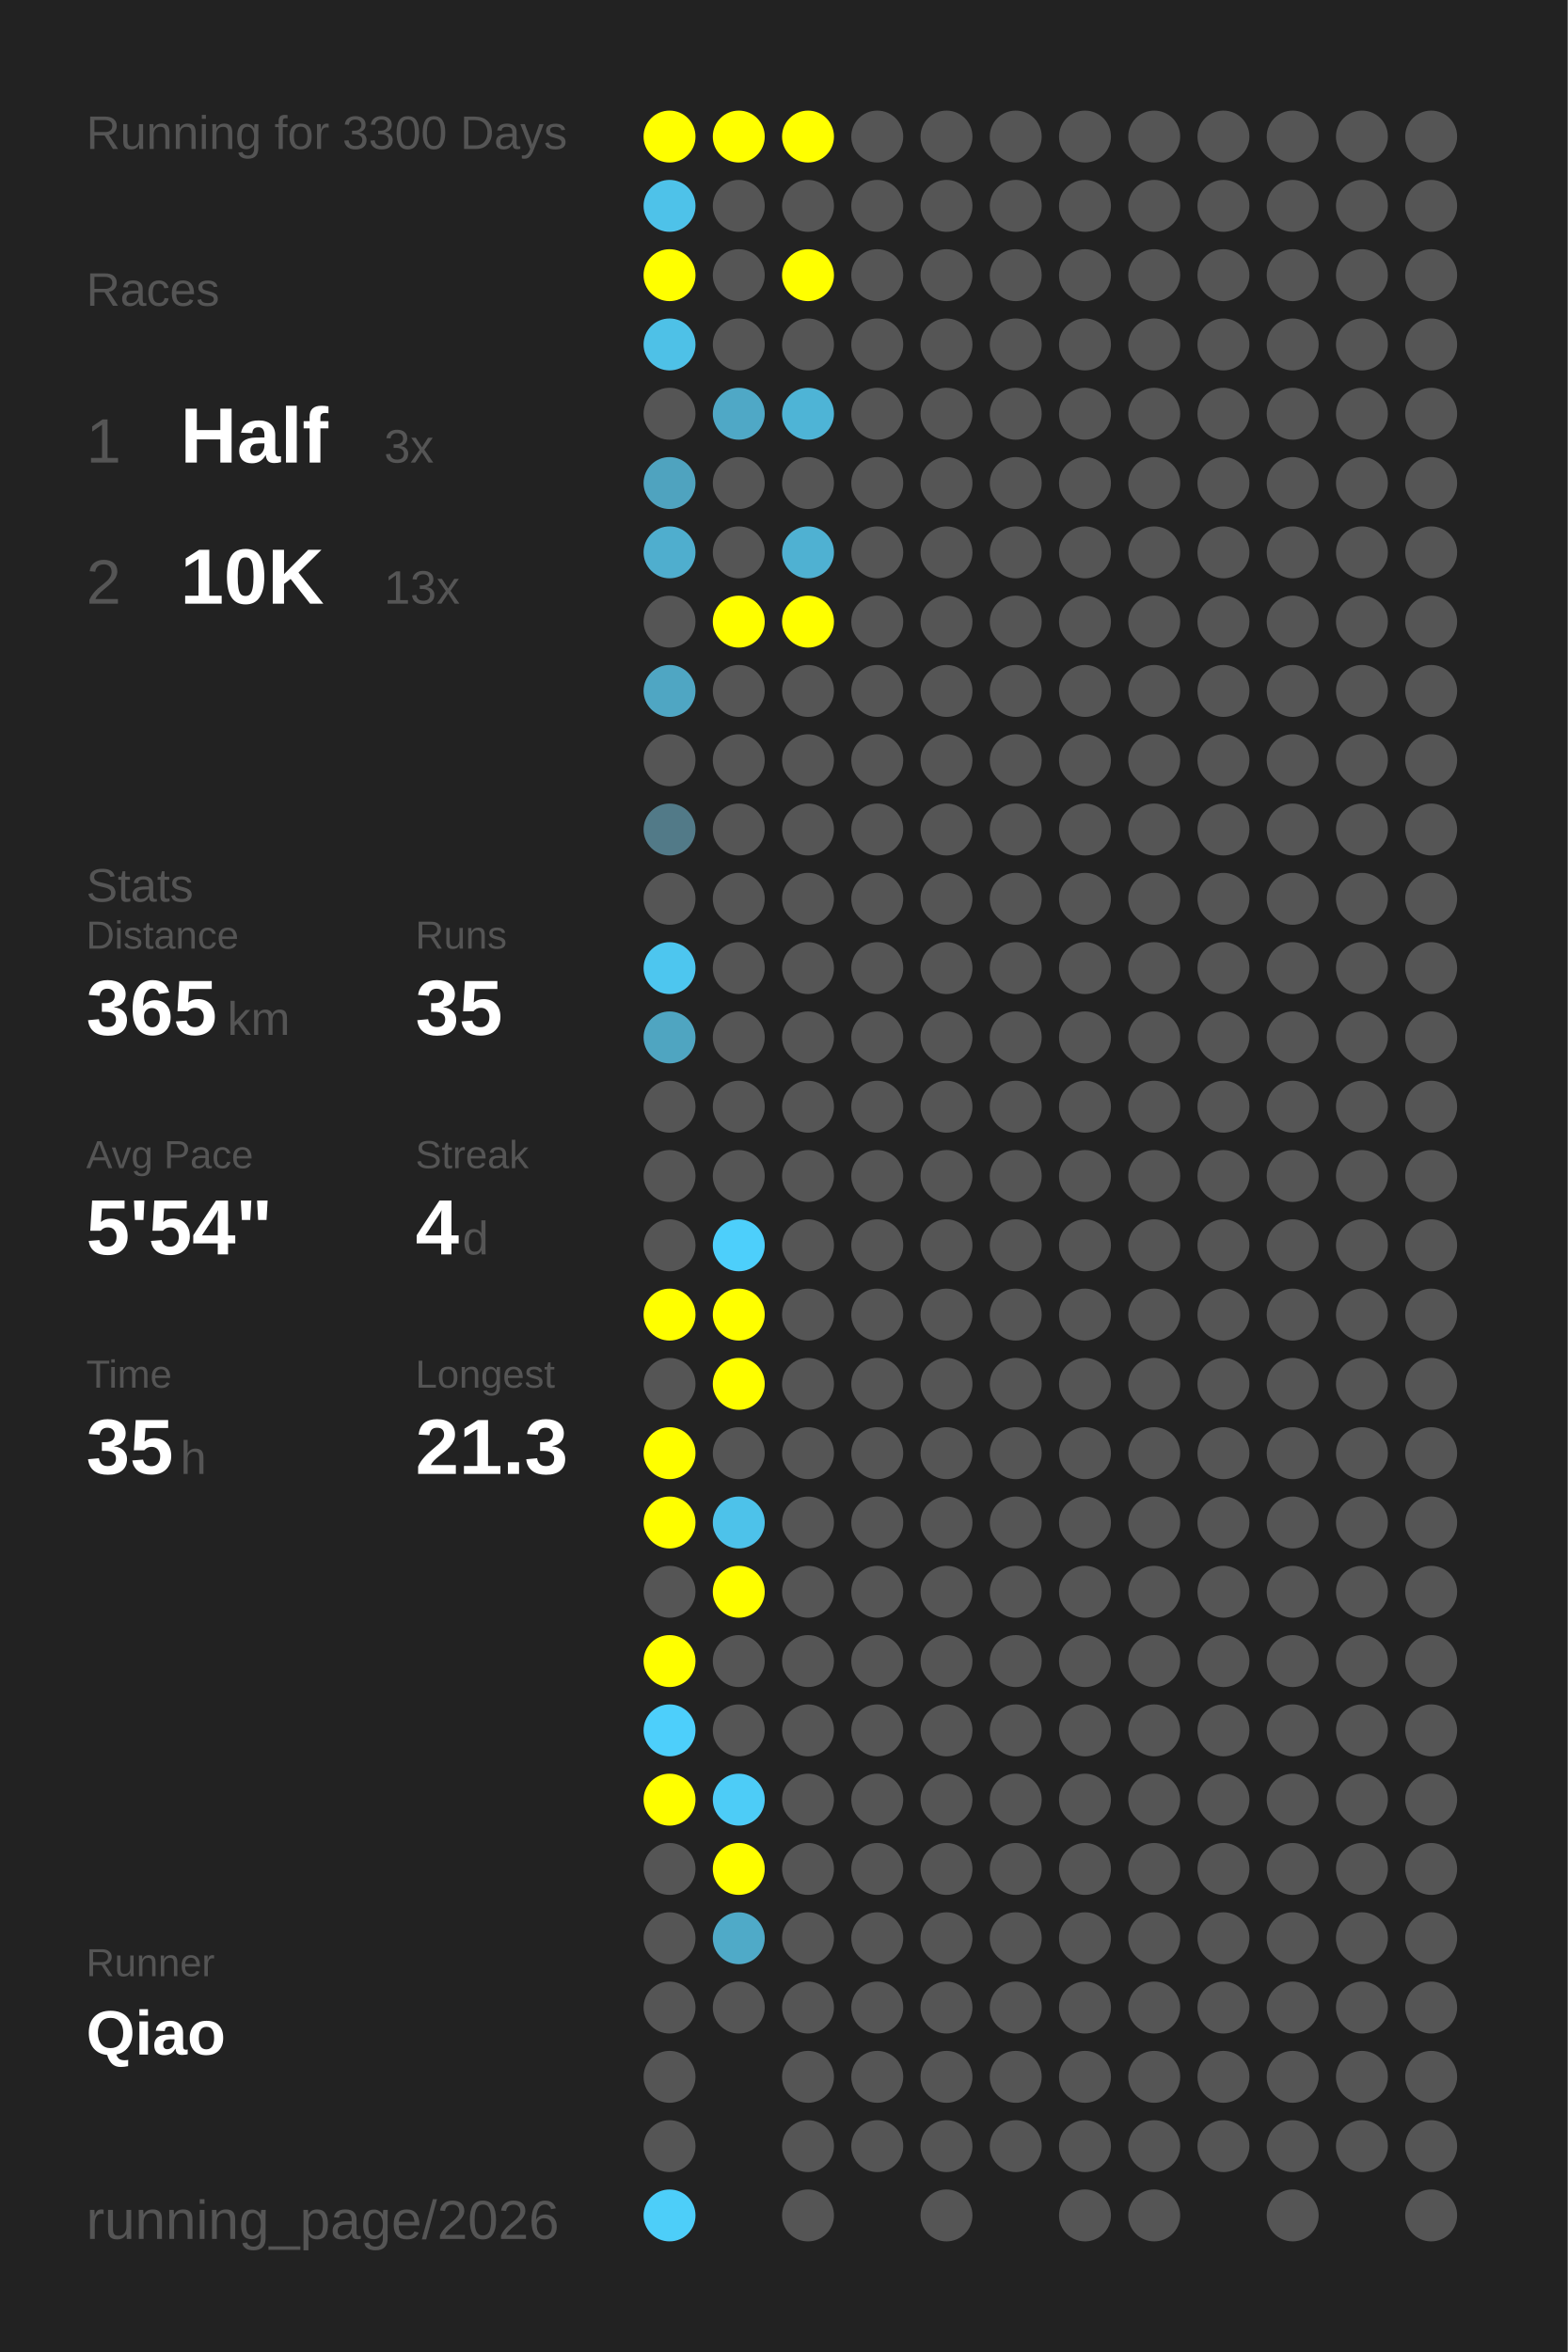
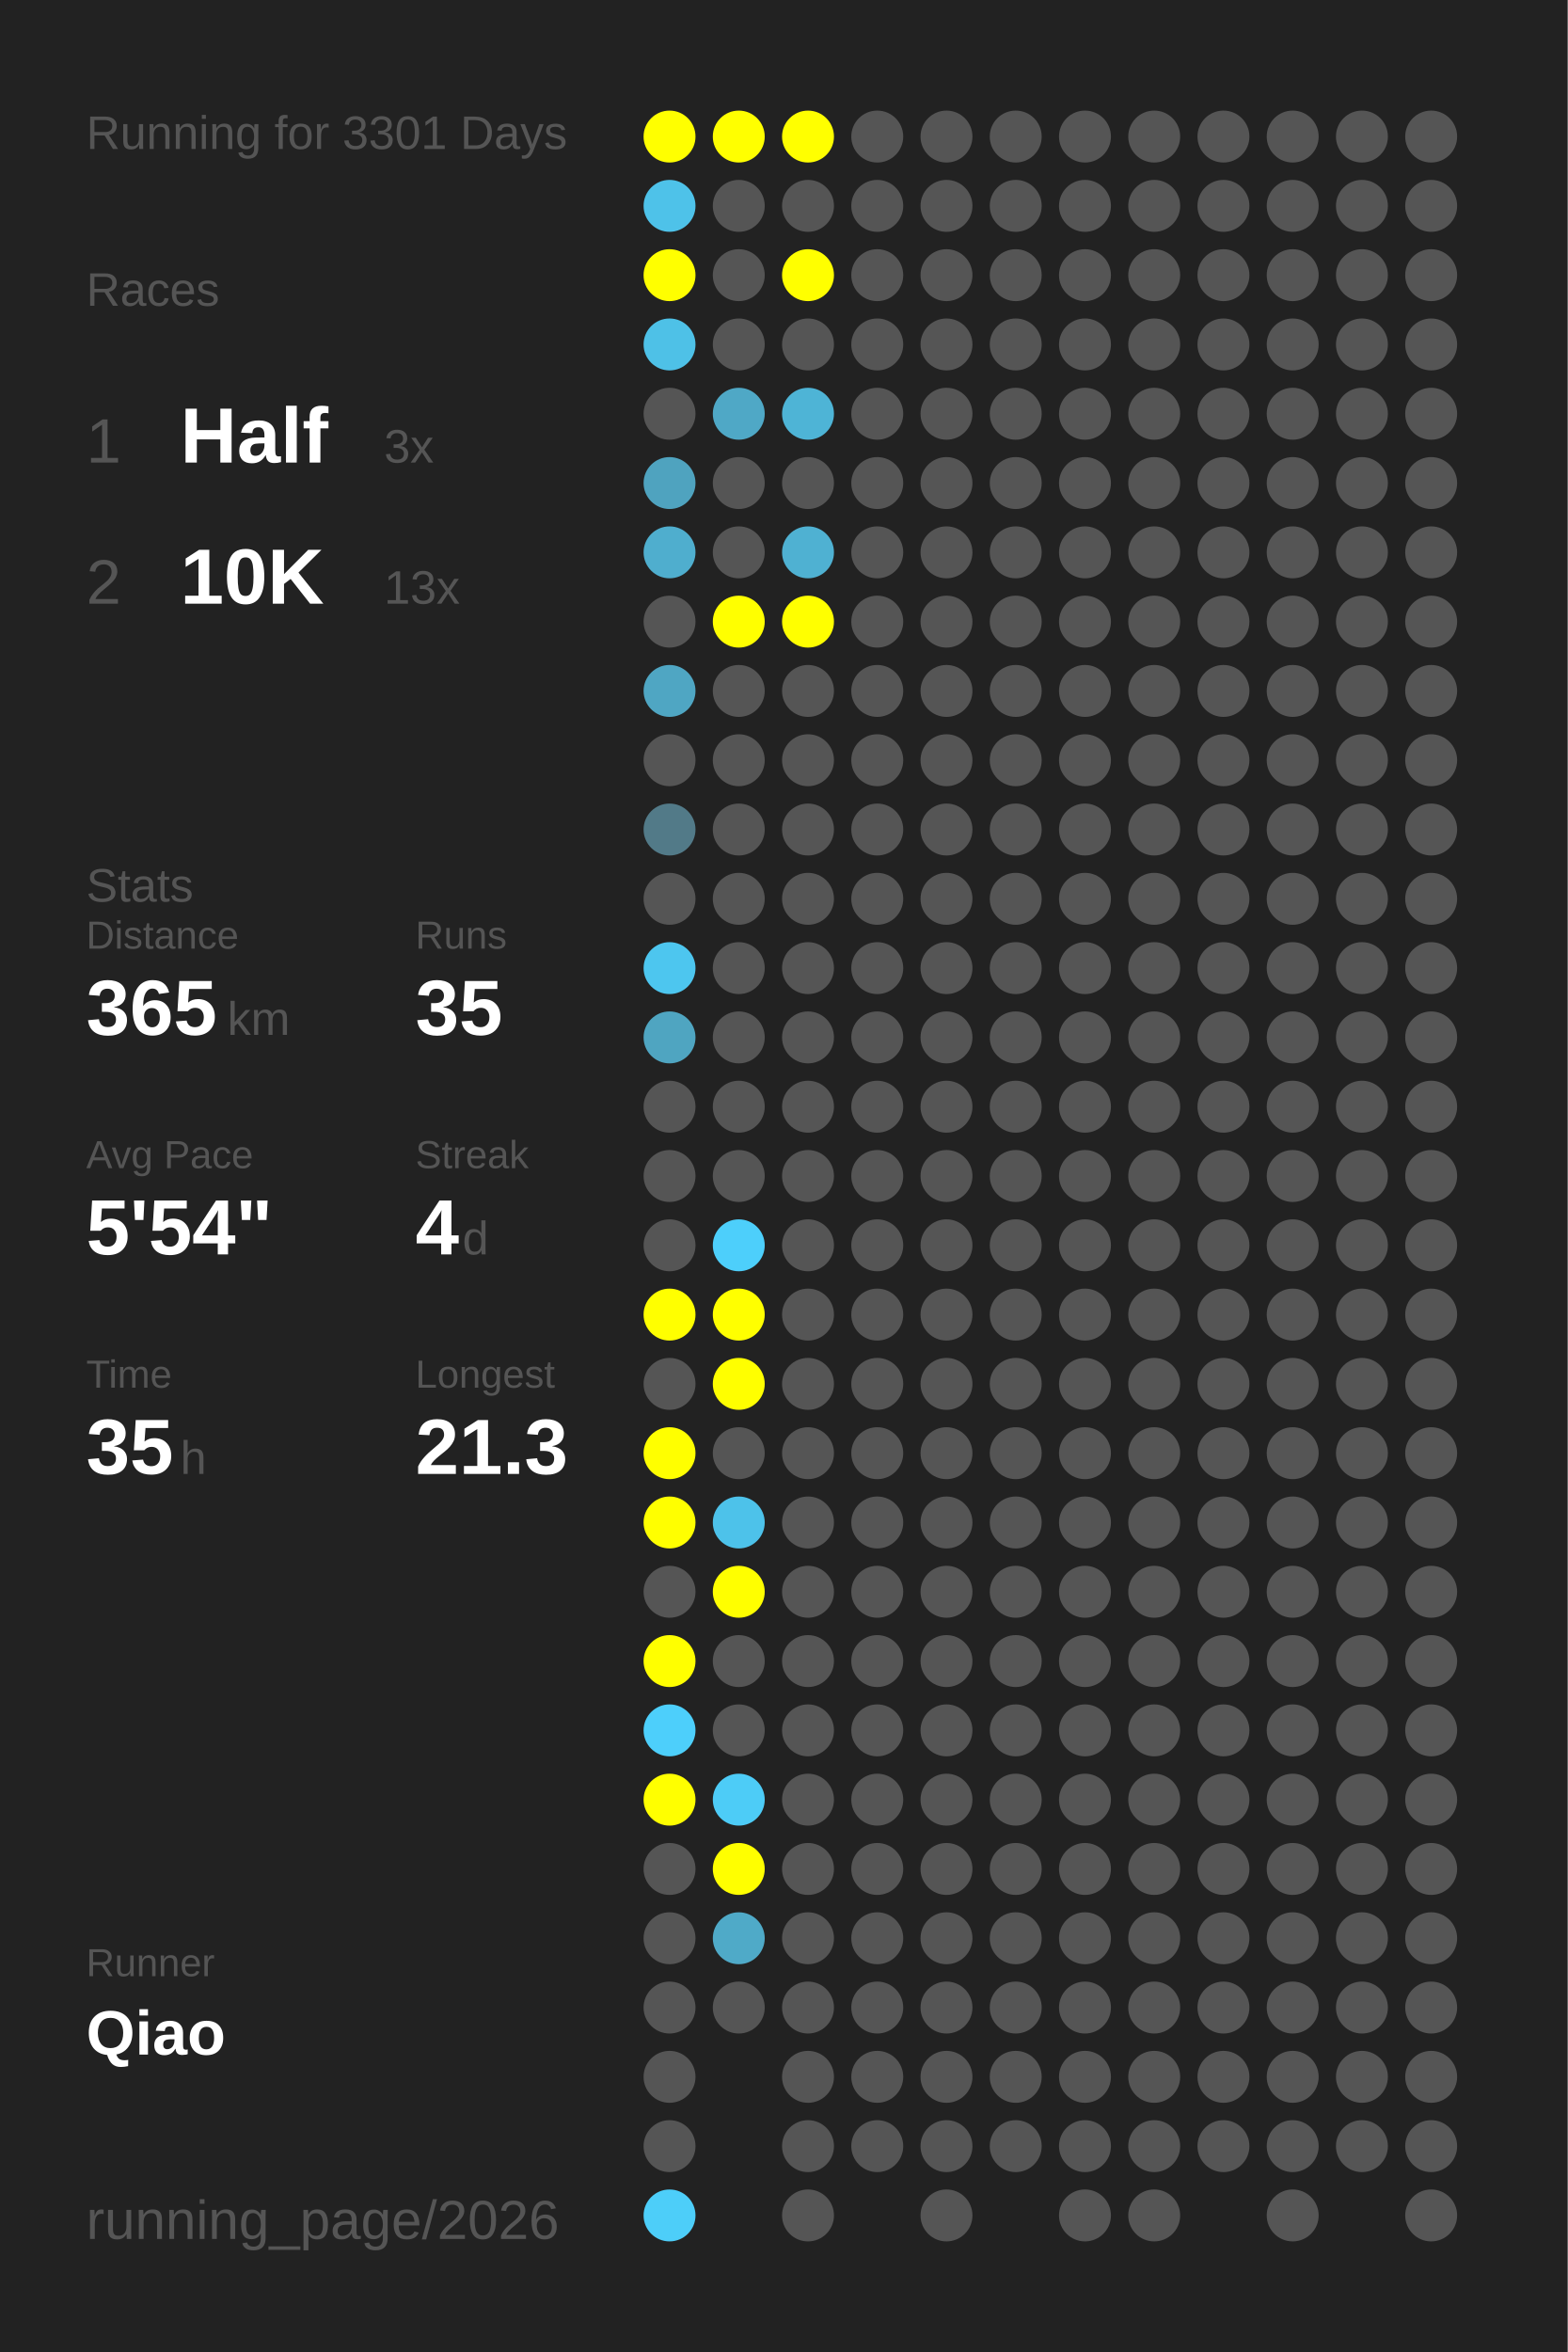
<svg xmlns="http://www.w3.org/2000/svg" baseProfile="full" height="300mm" version="1.1" viewBox="0,0,200,300" width="200mm">
  <defs />
  <rect fill="#222222" height="300" width="200" x="0" y="0" />
-   <text fill="#555555" style="font-size:6px; font-family:Arial;" x="11" y="19">Running for 3300 Days</text>
+   <text fill="#555555" style="font-size:6px; font-family:Arial;" x="11" y="19">Running for 3301 Days</text>
  <text fill="#555555" style="font-size:6px; font-family:Arial;" x="11" y="39">Races</text>
  <text fill="#555555" style="font-size:8px; font-family:Arial;" x="11" y="59">1</text>
  <text fill="#FFFFFF" style="font-size:10px; font-family:Arial; font-weight:bold;" x="23" y="59">Half</text>
  <text fill="#555555" style="font-size:6px; font-family:Arial;" x="49" y="59">3x</text>
  <text fill="#555555" style="font-size:8px; font-family:Arial;" x="11" y="77">2</text>
  <text fill="#FFFFFF" style="font-size:10px; font-family:Arial; font-weight:bold;" x="23" y="77">10K</text>
  <text fill="#555555" style="font-size:6px; font-family:Arial;" x="49" y="77">13x</text>
  <text fill="#555555" style="font-size:6px; font-family:Arial;" x="11" y="115">Stats</text>
  <text fill="#555555" style="font-size:5px; font-family:Arial;" x="11" y="121">Distance</text>
  <text fill="#FFFFFF" style="font-size:10px; font-family:Arial; font-weight:bold;" x="11" y="132">365</text>
  <text fill="#555555" style="font-size:6px; font-family:Arial;" x="29" y="132">km</text>
  <text fill="#555555" style="font-size:5px; font-family:Arial;" x="53" y="121">Runs</text>
  <text fill="#FFFFFF" style="font-size:10px; font-family:Arial; font-weight:bold;" x="53" y="132">35</text>
  <text fill="#555555" style="font-size:5px; font-family:Arial;" x="11" y="149">Avg Pace</text>
  <text fill="#FFFFFF" style="font-size:10px; font-family:Arial; font-weight:bold;" x="11" y="160">5'54"</text>
  <text fill="#555555" style="font-size:5px; font-family:Arial;" x="53" y="149">Streak</text>
  <text fill="#FFFFFF" style="font-size:10px; font-family:Arial; font-weight:bold;" x="53" y="160">4</text>
  <text fill="#555555" style="font-size:6px; font-family:Arial;" x="59" y="160">d</text>
  <text fill="#555555" style="font-size:5px; font-family:Arial;" x="11" y="177">Time</text>
  <text fill="#FFFFFF" style="font-size:10px; font-family:Arial; font-weight:bold;" x="11" y="188">35</text>
  <text fill="#555555" style="font-size:6px; font-family:Arial;" x="23" y="188">h</text>
  <text fill="#555555" style="font-size:5px; font-family:Arial;" x="53" y="177">Longest</text>
  <text fill="#FFFFFF" style="font-size:10px; font-family:Arial; font-weight:bold;" x="53" y="188">21.3</text>
  <text fill="#555555" style="font-size:5px; font-family:Arial;" x="11" y="252.065">Runner</text>
  <text fill="#FFFFFF" style="font-size:8px; font-family:Arial; font-weight:bold;" x="11" y="262.065">Qiao</text>
  <text fill="#555555" style="font-size:7px; font-family:Arial;" x="11" y="285.581">running_page/2026</text>
  <circle cx="85.417" cy="17.419" fill="#FFFF00" r="3.312" />
  <circle cx="85.417" cy="26.258" fill="#4ec2e9" r="3.312" />
  <circle cx="85.417" cy="35.097" fill="#FFFF00" r="3.312" />
  <circle cx="85.417" cy="43.935" fill="#4ec1e7" r="3.312" />
  <circle cx="85.417" cy="52.774" fill="#555555" r="3.312" />
  <circle cx="85.417" cy="61.613" fill="#4fa3bf" r="3.312" />
  <circle cx="85.417" cy="70.452" fill="#4faece" r="3.312" />
  <circle cx="85.417" cy="79.29" fill="#555555" r="3.312" />
  <circle cx="85.417" cy="88.129" fill="#4fa6c3" r="3.312" />
  <circle cx="85.417" cy="96.968" fill="#555555" r="3.312" />
  <circle cx="85.417" cy="105.806" fill="#527a88" r="3.312" />
  <circle cx="85.417" cy="114.645" fill="#555555" r="3.312" />
  <circle cx="85.417" cy="123.484" fill="#4dc6ef" r="3.312" />
  <circle cx="85.417" cy="132.323" fill="#4fa5c1" r="3.312" />
  <circle cx="85.417" cy="141.161" fill="#555555" r="3.312" />
  <circle cx="85.417" cy="150" fill="#555555" r="3.312" />
  <circle cx="85.417" cy="158.839" fill="#555555" r="3.312" />
  <circle cx="85.417" cy="167.677" fill="#FFFF00" r="3.312" />
  <circle cx="85.417" cy="176.516" fill="#555555" r="3.312" />
  <circle cx="85.417" cy="185.355" fill="#FFFF00" r="3.312" />
  <circle cx="85.417" cy="194.194" fill="#FFFF00" r="3.312" />
  <circle cx="85.417" cy="203.032" fill="#555555" r="3.312" />
  <circle cx="85.417" cy="211.871" fill="#FFFF00" r="3.312" />
  <circle cx="85.417" cy="220.71" fill="#4dcffb" r="3.312" />
  <circle cx="85.417" cy="229.548" fill="#FFFF00" r="3.312" />
  <circle cx="85.417" cy="238.387" fill="#555555" r="3.312" />
  <circle cx="85.417" cy="247.226" fill="#555555" r="3.312" />
  <circle cx="85.417" cy="256.065" fill="#555555" r="3.312" />
  <circle cx="85.417" cy="264.903" fill="#555555" r="3.312" />
  <circle cx="85.417" cy="273.742" fill="#555555" r="3.312" />
  <circle cx="85.417" cy="282.581" fill="#4dcef9" r="3.312" />
  <circle cx="94.25" cy="17.419" fill="#FFFF00" r="3.312" />
  <circle cx="94.25" cy="26.258" fill="#555555" r="3.312" />
  <circle cx="94.25" cy="35.097" fill="#555555" r="3.312" />
  <circle cx="94.25" cy="43.935" fill="#555555" r="3.312" />
  <circle cx="94.25" cy="52.774" fill="#4fa8c6" r="3.312" />
  <circle cx="94.25" cy="61.613" fill="#555555" r="3.312" />
  <circle cx="94.25" cy="70.452" fill="#555555" r="3.312" />
  <circle cx="94.25" cy="79.29" fill="#FFFF00" r="3.312" />
  <circle cx="94.25" cy="88.129" fill="#555555" r="3.312" />
  <circle cx="94.25" cy="96.968" fill="#555555" r="3.312" />
  <circle cx="94.25" cy="105.806" fill="#555555" r="3.312" />
  <circle cx="94.25" cy="114.645" fill="#555555" r="3.312" />
  <circle cx="94.25" cy="123.484" fill="#555555" r="3.312" />
  <circle cx="94.25" cy="132.323" fill="#555555" r="3.312" />
  <circle cx="94.25" cy="141.161" fill="#555555" r="3.312" />
  <circle cx="94.25" cy="150" fill="#555555" r="3.312" />
  <circle cx="94.25" cy="158.839" fill="#4dcffb" r="3.312" />
  <circle cx="94.25" cy="167.677" fill="#FFFF00" r="3.312" />
  <circle cx="94.25" cy="176.516" fill="#FFFF00" r="3.312" />
  <circle cx="94.25" cy="185.355" fill="#555555" r="3.312" />
  <circle cx="94.25" cy="194.194" fill="#4dc2ea" r="3.312" />
  <circle cx="94.25" cy="203.032" fill="#FFFF00" r="3.312" />
  <circle cx="94.25" cy="211.871" fill="#555555" r="3.312" />
  <circle cx="94.25" cy="220.71" fill="#555555" r="3.312" />
  <circle cx="94.25" cy="229.548" fill="#4dccf7" r="3.312" />
  <circle cx="94.25" cy="238.387" fill="#FFFF00" r="3.312" />
  <circle cx="94.25" cy="247.226" fill="#4faac8" r="3.312" />
  <circle cx="94.25" cy="256.065" fill="#555555" r="3.312" />
  <circle cx="103.083" cy="17.419" fill="#FFFF00" r="3.312" />
  <circle cx="103.083" cy="26.258" fill="#555555" r="3.312" />
  <circle cx="103.083" cy="35.097" fill="#FFFF00" r="3.312" />
  <circle cx="103.083" cy="43.935" fill="#555555" r="3.312" />
  <circle cx="103.083" cy="52.774" fill="#4eb4d6" r="3.312" />
  <circle cx="103.083" cy="61.613" fill="#555555" r="3.312" />
  <circle cx="103.083" cy="70.452" fill="#4fb1d2" r="3.312" />
  <circle cx="103.083" cy="79.29" fill="#FFFF00" r="3.312" />
  <circle cx="103.083" cy="88.129" fill="#555555" r="3.312" />
  <circle cx="103.083" cy="96.968" fill="#555555" r="3.312" />
  <circle cx="103.083" cy="105.806" fill="#555555" r="3.312" />
  <circle cx="103.083" cy="114.645" fill="#555555" r="3.312" />
  <circle cx="103.083" cy="123.484" fill="#555555" r="3.312" />
  <circle cx="103.083" cy="132.323" fill="#555555" r="3.312" />
  <circle cx="103.083" cy="141.161" fill="#555555" r="3.312" />
  <circle cx="103.083" cy="150" fill="#555555" r="3.312" />
  <circle cx="103.083" cy="158.839" fill="#555555" r="3.312" />
  <circle cx="103.083" cy="167.677" fill="#555555" r="3.312" />
  <circle cx="103.083" cy="176.516" fill="#555555" r="3.312" />
  <circle cx="103.083" cy="185.355" fill="#555555" r="3.312" />
  <circle cx="103.083" cy="194.194" fill="#555555" r="3.312" />
  <circle cx="103.083" cy="203.032" fill="#555555" r="3.312" />
  <circle cx="103.083" cy="211.871" fill="#555555" r="3.312" />
  <circle cx="103.083" cy="220.71" fill="#555555" r="3.312" />
  <circle cx="103.083" cy="229.548" fill="#555555" r="3.312" />
  <circle cx="103.083" cy="238.387" fill="#555555" r="3.312" />
  <circle cx="103.083" cy="247.226" fill="#555555" r="3.312" />
  <circle cx="103.083" cy="256.065" fill="#555555" r="3.312" />
  <circle cx="103.083" cy="264.903" fill="#555555" r="3.312" />
  <circle cx="103.083" cy="273.742" fill="#555555" r="3.312" />
  <circle cx="103.083" cy="282.581" fill="#555555" r="3.312" />
  <circle cx="111.917" cy="17.419" fill="#555555" r="3.312" />
  <circle cx="111.917" cy="26.258" fill="#555555" r="3.312" />
  <circle cx="111.917" cy="35.097" fill="#555555" r="3.312" />
  <circle cx="111.917" cy="43.935" fill="#555555" r="3.312" />
  <circle cx="111.917" cy="52.774" fill="#555555" r="3.312" />
  <circle cx="111.917" cy="61.613" fill="#555555" r="3.312" />
  <circle cx="111.917" cy="70.452" fill="#555555" r="3.312" />
  <circle cx="111.917" cy="79.29" fill="#555555" r="3.312" />
  <circle cx="111.917" cy="88.129" fill="#555555" r="3.312" />
  <circle cx="111.917" cy="96.968" fill="#555555" r="3.312" />
  <circle cx="111.917" cy="105.806" fill="#555555" r="3.312" />
  <circle cx="111.917" cy="114.645" fill="#555555" r="3.312" />
  <circle cx="111.917" cy="123.484" fill="#555555" r="3.312" />
  <circle cx="111.917" cy="132.323" fill="#555555" r="3.312" />
  <circle cx="111.917" cy="141.161" fill="#555555" r="3.312" />
  <circle cx="111.917" cy="150" fill="#555555" r="3.312" />
  <circle cx="111.917" cy="158.839" fill="#555555" r="3.312" />
  <circle cx="111.917" cy="167.677" fill="#555555" r="3.312" />
  <circle cx="111.917" cy="176.516" fill="#555555" r="3.312" />
  <circle cx="111.917" cy="185.355" fill="#555555" r="3.312" />
  <circle cx="111.917" cy="194.194" fill="#555555" r="3.312" />
  <circle cx="111.917" cy="203.032" fill="#555555" r="3.312" />
  <circle cx="111.917" cy="211.871" fill="#555555" r="3.312" />
  <circle cx="111.917" cy="220.71" fill="#555555" r="3.312" />
  <circle cx="111.917" cy="229.548" fill="#555555" r="3.312" />
  <circle cx="111.917" cy="238.387" fill="#555555" r="3.312" />
  <circle cx="111.917" cy="247.226" fill="#555555" r="3.312" />
  <circle cx="111.917" cy="256.065" fill="#555555" r="3.312" />
  <circle cx="111.917" cy="264.903" fill="#555555" r="3.312" />
  <circle cx="111.917" cy="273.742" fill="#555555" r="3.312" />
  <circle cx="120.75" cy="17.419" fill="#555555" r="3.312" />
  <circle cx="120.75" cy="26.258" fill="#555555" r="3.312" />
  <circle cx="120.75" cy="35.097" fill="#555555" r="3.312" />
  <circle cx="120.75" cy="43.935" fill="#555555" r="3.312" />
  <circle cx="120.75" cy="52.774" fill="#555555" r="3.312" />
  <circle cx="120.75" cy="61.613" fill="#555555" r="3.312" />
  <circle cx="120.75" cy="70.452" fill="#555555" r="3.312" />
  <circle cx="120.75" cy="79.29" fill="#555555" r="3.312" />
  <circle cx="120.75" cy="88.129" fill="#555555" r="3.312" />
  <circle cx="120.75" cy="96.968" fill="#555555" r="3.312" />
  <circle cx="120.75" cy="105.806" fill="#555555" r="3.312" />
  <circle cx="120.75" cy="114.645" fill="#555555" r="3.312" />
  <circle cx="120.75" cy="123.484" fill="#555555" r="3.312" />
  <circle cx="120.75" cy="132.323" fill="#555555" r="3.312" />
  <circle cx="120.75" cy="141.161" fill="#555555" r="3.312" />
  <circle cx="120.75" cy="150" fill="#555555" r="3.312" />
  <circle cx="120.75" cy="158.839" fill="#555555" r="3.312" />
  <circle cx="120.75" cy="167.677" fill="#555555" r="3.312" />
  <circle cx="120.75" cy="176.516" fill="#555555" r="3.312" />
  <circle cx="120.75" cy="185.355" fill="#555555" r="3.312" />
  <circle cx="120.75" cy="194.194" fill="#555555" r="3.312" />
  <circle cx="120.75" cy="203.032" fill="#555555" r="3.312" />
  <circle cx="120.75" cy="211.871" fill="#555555" r="3.312" />
  <circle cx="120.75" cy="220.71" fill="#555555" r="3.312" />
  <circle cx="120.75" cy="229.548" fill="#555555" r="3.312" />
  <circle cx="120.75" cy="238.387" fill="#555555" r="3.312" />
  <circle cx="120.75" cy="247.226" fill="#555555" r="3.312" />
  <circle cx="120.75" cy="256.065" fill="#555555" r="3.312" />
  <circle cx="120.75" cy="264.903" fill="#555555" r="3.312" />
  <circle cx="120.75" cy="273.742" fill="#555555" r="3.312" />
  <circle cx="120.75" cy="282.581" fill="#555555" r="3.312" />
  <circle cx="129.583" cy="17.419" fill="#555555" r="3.312" />
  <circle cx="129.583" cy="26.258" fill="#555555" r="3.312" />
  <circle cx="129.583" cy="35.097" fill="#555555" r="3.312" />
  <circle cx="129.583" cy="43.935" fill="#555555" r="3.312" />
  <circle cx="129.583" cy="52.774" fill="#555555" r="3.312" />
  <circle cx="129.583" cy="61.613" fill="#555555" r="3.312" />
  <circle cx="129.583" cy="70.452" fill="#555555" r="3.312" />
  <circle cx="129.583" cy="79.29" fill="#555555" r="3.312" />
  <circle cx="129.583" cy="88.129" fill="#555555" r="3.312" />
  <circle cx="129.583" cy="96.968" fill="#555555" r="3.312" />
  <circle cx="129.583" cy="105.806" fill="#555555" r="3.312" />
  <circle cx="129.583" cy="114.645" fill="#555555" r="3.312" />
  <circle cx="129.583" cy="123.484" fill="#555555" r="3.312" />
  <circle cx="129.583" cy="132.323" fill="#555555" r="3.312" />
  <circle cx="129.583" cy="141.161" fill="#555555" r="3.312" />
  <circle cx="129.583" cy="150" fill="#555555" r="3.312" />
  <circle cx="129.583" cy="158.839" fill="#555555" r="3.312" />
  <circle cx="129.583" cy="167.677" fill="#555555" r="3.312" />
  <circle cx="129.583" cy="176.516" fill="#555555" r="3.312" />
  <circle cx="129.583" cy="185.355" fill="#555555" r="3.312" />
  <circle cx="129.583" cy="194.194" fill="#555555" r="3.312" />
  <circle cx="129.583" cy="203.032" fill="#555555" r="3.312" />
  <circle cx="129.583" cy="211.871" fill="#555555" r="3.312" />
  <circle cx="129.583" cy="220.71" fill="#555555" r="3.312" />
  <circle cx="129.583" cy="229.548" fill="#555555" r="3.312" />
  <circle cx="129.583" cy="238.387" fill="#555555" r="3.312" />
  <circle cx="129.583" cy="247.226" fill="#555555" r="3.312" />
  <circle cx="129.583" cy="256.065" fill="#555555" r="3.312" />
  <circle cx="129.583" cy="264.903" fill="#555555" r="3.312" />
  <circle cx="129.583" cy="273.742" fill="#555555" r="3.312" />
  <circle cx="138.417" cy="17.419" fill="#555555" r="3.312" />
  <circle cx="138.417" cy="26.258" fill="#555555" r="3.312" />
  <circle cx="138.417" cy="35.097" fill="#555555" r="3.312" />
  <circle cx="138.417" cy="43.935" fill="#555555" r="3.312" />
  <circle cx="138.417" cy="52.774" fill="#555555" r="3.312" />
  <circle cx="138.417" cy="61.613" fill="#555555" r="3.312" />
  <circle cx="138.417" cy="70.452" fill="#555555" r="3.312" />
  <circle cx="138.417" cy="79.29" fill="#555555" r="3.312" />
  <circle cx="138.417" cy="88.129" fill="#555555" r="3.312" />
  <circle cx="138.417" cy="96.968" fill="#555555" r="3.312" />
  <circle cx="138.417" cy="105.806" fill="#555555" r="3.312" />
  <circle cx="138.417" cy="114.645" fill="#555555" r="3.312" />
  <circle cx="138.417" cy="123.484" fill="#555555" r="3.312" />
  <circle cx="138.417" cy="132.323" fill="#555555" r="3.312" />
  <circle cx="138.417" cy="141.161" fill="#555555" r="3.312" />
  <circle cx="138.417" cy="150" fill="#555555" r="3.312" />
  <circle cx="138.417" cy="158.839" fill="#555555" r="3.312" />
  <circle cx="138.417" cy="167.677" fill="#555555" r="3.312" />
  <circle cx="138.417" cy="176.516" fill="#555555" r="3.312" />
  <circle cx="138.417" cy="185.355" fill="#555555" r="3.312" />
  <circle cx="138.417" cy="194.194" fill="#555555" r="3.312" />
  <circle cx="138.417" cy="203.032" fill="#555555" r="3.312" />
  <circle cx="138.417" cy="211.871" fill="#555555" r="3.312" />
  <circle cx="138.417" cy="220.71" fill="#555555" r="3.312" />
  <circle cx="138.417" cy="229.548" fill="#555555" r="3.312" />
  <circle cx="138.417" cy="238.387" fill="#555555" r="3.312" />
  <circle cx="138.417" cy="247.226" fill="#555555" r="3.312" />
  <circle cx="138.417" cy="256.065" fill="#555555" r="3.312" />
  <circle cx="138.417" cy="264.903" fill="#555555" r="3.312" />
  <circle cx="138.417" cy="273.742" fill="#555555" r="3.312" />
  <circle cx="138.417" cy="282.581" fill="#555555" r="3.312" />
  <circle cx="147.25" cy="17.419" fill="#555555" r="3.312" />
  <circle cx="147.25" cy="26.258" fill="#555555" r="3.312" />
  <circle cx="147.25" cy="35.097" fill="#555555" r="3.312" />
  <circle cx="147.25" cy="43.935" fill="#555555" r="3.312" />
  <circle cx="147.25" cy="52.774" fill="#555555" r="3.312" />
  <circle cx="147.25" cy="61.613" fill="#555555" r="3.312" />
  <circle cx="147.25" cy="70.452" fill="#555555" r="3.312" />
  <circle cx="147.25" cy="79.29" fill="#555555" r="3.312" />
  <circle cx="147.25" cy="88.129" fill="#555555" r="3.312" />
  <circle cx="147.25" cy="96.968" fill="#555555" r="3.312" />
  <circle cx="147.25" cy="105.806" fill="#555555" r="3.312" />
  <circle cx="147.25" cy="114.645" fill="#555555" r="3.312" />
  <circle cx="147.25" cy="123.484" fill="#555555" r="3.312" />
  <circle cx="147.25" cy="132.323" fill="#555555" r="3.312" />
  <circle cx="147.25" cy="141.161" fill="#555555" r="3.312" />
  <circle cx="147.25" cy="150" fill="#555555" r="3.312" />
  <circle cx="147.25" cy="158.839" fill="#555555" r="3.312" />
  <circle cx="147.25" cy="167.677" fill="#555555" r="3.312" />
  <circle cx="147.25" cy="176.516" fill="#555555" r="3.312" />
  <circle cx="147.25" cy="185.355" fill="#555555" r="3.312" />
  <circle cx="147.25" cy="194.194" fill="#555555" r="3.312" />
  <circle cx="147.25" cy="203.032" fill="#555555" r="3.312" />
  <circle cx="147.25" cy="211.871" fill="#555555" r="3.312" />
  <circle cx="147.25" cy="220.71" fill="#555555" r="3.312" />
  <circle cx="147.25" cy="229.548" fill="#555555" r="3.312" />
  <circle cx="147.25" cy="238.387" fill="#555555" r="3.312" />
  <circle cx="147.25" cy="247.226" fill="#555555" r="3.312" />
  <circle cx="147.25" cy="256.065" fill="#555555" r="3.312" />
  <circle cx="147.25" cy="264.903" fill="#555555" r="3.312" />
  <circle cx="147.25" cy="273.742" fill="#555555" r="3.312" />
  <circle cx="147.25" cy="282.581" fill="#555555" r="3.312" />
  <circle cx="156.083" cy="17.419" fill="#555555" r="3.312" />
  <circle cx="156.083" cy="26.258" fill="#555555" r="3.312" />
  <circle cx="156.083" cy="35.097" fill="#555555" r="3.312" />
  <circle cx="156.083" cy="43.935" fill="#555555" r="3.312" />
  <circle cx="156.083" cy="52.774" fill="#555555" r="3.312" />
  <circle cx="156.083" cy="61.613" fill="#555555" r="3.312" />
  <circle cx="156.083" cy="70.452" fill="#555555" r="3.312" />
  <circle cx="156.083" cy="79.29" fill="#555555" r="3.312" />
  <circle cx="156.083" cy="88.129" fill="#555555" r="3.312" />
  <circle cx="156.083" cy="96.968" fill="#555555" r="3.312" />
  <circle cx="156.083" cy="105.806" fill="#555555" r="3.312" />
  <circle cx="156.083" cy="114.645" fill="#555555" r="3.312" />
  <circle cx="156.083" cy="123.484" fill="#555555" r="3.312" />
  <circle cx="156.083" cy="132.323" fill="#555555" r="3.312" />
  <circle cx="156.083" cy="141.161" fill="#555555" r="3.312" />
  <circle cx="156.083" cy="150" fill="#555555" r="3.312" />
  <circle cx="156.083" cy="158.839" fill="#555555" r="3.312" />
  <circle cx="156.083" cy="167.677" fill="#555555" r="3.312" />
  <circle cx="156.083" cy="176.516" fill="#555555" r="3.312" />
  <circle cx="156.083" cy="185.355" fill="#555555" r="3.312" />
  <circle cx="156.083" cy="194.194" fill="#555555" r="3.312" />
  <circle cx="156.083" cy="203.032" fill="#555555" r="3.312" />
  <circle cx="156.083" cy="211.871" fill="#555555" r="3.312" />
  <circle cx="156.083" cy="220.71" fill="#555555" r="3.312" />
  <circle cx="156.083" cy="229.548" fill="#555555" r="3.312" />
  <circle cx="156.083" cy="238.387" fill="#555555" r="3.312" />
  <circle cx="156.083" cy="247.226" fill="#555555" r="3.312" />
  <circle cx="156.083" cy="256.065" fill="#555555" r="3.312" />
  <circle cx="156.083" cy="264.903" fill="#555555" r="3.312" />
  <circle cx="156.083" cy="273.742" fill="#555555" r="3.312" />
  <circle cx="164.917" cy="17.419" fill="#555555" r="3.312" />
  <circle cx="164.917" cy="26.258" fill="#555555" r="3.312" />
  <circle cx="164.917" cy="35.097" fill="#555555" r="3.312" />
  <circle cx="164.917" cy="43.935" fill="#555555" r="3.312" />
  <circle cx="164.917" cy="52.774" fill="#555555" r="3.312" />
  <circle cx="164.917" cy="61.613" fill="#555555" r="3.312" />
  <circle cx="164.917" cy="70.452" fill="#555555" r="3.312" />
  <circle cx="164.917" cy="79.29" fill="#555555" r="3.312" />
  <circle cx="164.917" cy="88.129" fill="#555555" r="3.312" />
  <circle cx="164.917" cy="96.968" fill="#555555" r="3.312" />
  <circle cx="164.917" cy="105.806" fill="#555555" r="3.312" />
  <circle cx="164.917" cy="114.645" fill="#555555" r="3.312" />
  <circle cx="164.917" cy="123.484" fill="#555555" r="3.312" />
  <circle cx="164.917" cy="132.323" fill="#555555" r="3.312" />
  <circle cx="164.917" cy="141.161" fill="#555555" r="3.312" />
  <circle cx="164.917" cy="150" fill="#555555" r="3.312" />
  <circle cx="164.917" cy="158.839" fill="#555555" r="3.312" />
  <circle cx="164.917" cy="167.677" fill="#555555" r="3.312" />
  <circle cx="164.917" cy="176.516" fill="#555555" r="3.312" />
  <circle cx="164.917" cy="185.355" fill="#555555" r="3.312" />
  <circle cx="164.917" cy="194.194" fill="#555555" r="3.312" />
  <circle cx="164.917" cy="203.032" fill="#555555" r="3.312" />
  <circle cx="164.917" cy="211.871" fill="#555555" r="3.312" />
  <circle cx="164.917" cy="220.71" fill="#555555" r="3.312" />
  <circle cx="164.917" cy="229.548" fill="#555555" r="3.312" />
  <circle cx="164.917" cy="238.387" fill="#555555" r="3.312" />
  <circle cx="164.917" cy="247.226" fill="#555555" r="3.312" />
  <circle cx="164.917" cy="256.065" fill="#555555" r="3.312" />
  <circle cx="164.917" cy="264.903" fill="#555555" r="3.312" />
  <circle cx="164.917" cy="273.742" fill="#555555" r="3.312" />
  <circle cx="164.917" cy="282.581" fill="#555555" r="3.312" />
  <circle cx="173.75" cy="17.419" fill="#555555" r="3.312" />
  <circle cx="173.75" cy="26.258" fill="#555555" r="3.312" />
  <circle cx="173.75" cy="35.097" fill="#555555" r="3.312" />
  <circle cx="173.75" cy="43.935" fill="#555555" r="3.312" />
  <circle cx="173.75" cy="52.774" fill="#555555" r="3.312" />
  <circle cx="173.75" cy="61.613" fill="#555555" r="3.312" />
  <circle cx="173.75" cy="70.452" fill="#555555" r="3.312" />
  <circle cx="173.75" cy="79.29" fill="#555555" r="3.312" />
  <circle cx="173.75" cy="88.129" fill="#555555" r="3.312" />
  <circle cx="173.75" cy="96.968" fill="#555555" r="3.312" />
  <circle cx="173.75" cy="105.806" fill="#555555" r="3.312" />
  <circle cx="173.75" cy="114.645" fill="#555555" r="3.312" />
  <circle cx="173.75" cy="123.484" fill="#555555" r="3.312" />
  <circle cx="173.75" cy="132.323" fill="#555555" r="3.312" />
  <circle cx="173.75" cy="141.161" fill="#555555" r="3.312" />
  <circle cx="173.75" cy="150" fill="#555555" r="3.312" />
  <circle cx="173.75" cy="158.839" fill="#555555" r="3.312" />
  <circle cx="173.75" cy="167.677" fill="#555555" r="3.312" />
  <circle cx="173.75" cy="176.516" fill="#555555" r="3.312" />
  <circle cx="173.75" cy="185.355" fill="#555555" r="3.312" />
  <circle cx="173.75" cy="194.194" fill="#555555" r="3.312" />
  <circle cx="173.75" cy="203.032" fill="#555555" r="3.312" />
  <circle cx="173.75" cy="211.871" fill="#555555" r="3.312" />
  <circle cx="173.75" cy="220.71" fill="#555555" r="3.312" />
  <circle cx="173.75" cy="229.548" fill="#555555" r="3.312" />
  <circle cx="173.75" cy="238.387" fill="#555555" r="3.312" />
  <circle cx="173.75" cy="247.226" fill="#555555" r="3.312" />
  <circle cx="173.75" cy="256.065" fill="#555555" r="3.312" />
  <circle cx="173.75" cy="264.903" fill="#555555" r="3.312" />
  <circle cx="173.75" cy="273.742" fill="#555555" r="3.312" />
  <circle cx="182.583" cy="17.419" fill="#555555" r="3.312" />
  <circle cx="182.583" cy="26.258" fill="#555555" r="3.312" />
  <circle cx="182.583" cy="35.097" fill="#555555" r="3.312" />
  <circle cx="182.583" cy="43.935" fill="#555555" r="3.312" />
  <circle cx="182.583" cy="52.774" fill="#555555" r="3.312" />
  <circle cx="182.583" cy="61.613" fill="#555555" r="3.312" />
  <circle cx="182.583" cy="70.452" fill="#555555" r="3.312" />
  <circle cx="182.583" cy="79.29" fill="#555555" r="3.312" />
  <circle cx="182.583" cy="88.129" fill="#555555" r="3.312" />
  <circle cx="182.583" cy="96.968" fill="#555555" r="3.312" />
  <circle cx="182.583" cy="105.806" fill="#555555" r="3.312" />
  <circle cx="182.583" cy="114.645" fill="#555555" r="3.312" />
  <circle cx="182.583" cy="123.484" fill="#555555" r="3.312" />
  <circle cx="182.583" cy="132.323" fill="#555555" r="3.312" />
  <circle cx="182.583" cy="141.161" fill="#555555" r="3.312" />
  <circle cx="182.583" cy="150" fill="#555555" r="3.312" />
  <circle cx="182.583" cy="158.839" fill="#555555" r="3.312" />
  <circle cx="182.583" cy="167.677" fill="#555555" r="3.312" />
  <circle cx="182.583" cy="176.516" fill="#555555" r="3.312" />
  <circle cx="182.583" cy="185.355" fill="#555555" r="3.312" />
  <circle cx="182.583" cy="194.194" fill="#555555" r="3.312" />
  <circle cx="182.583" cy="203.032" fill="#555555" r="3.312" />
  <circle cx="182.583" cy="211.871" fill="#555555" r="3.312" />
  <circle cx="182.583" cy="220.71" fill="#555555" r="3.312" />
  <circle cx="182.583" cy="229.548" fill="#555555" r="3.312" />
  <circle cx="182.583" cy="238.387" fill="#555555" r="3.312" />
  <circle cx="182.583" cy="247.226" fill="#555555" r="3.312" />
  <circle cx="182.583" cy="256.065" fill="#555555" r="3.312" />
  <circle cx="182.583" cy="264.903" fill="#555555" r="3.312" />
  <circle cx="182.583" cy="273.742" fill="#555555" r="3.312" />
  <circle cx="182.583" cy="282.581" fill="#555555" r="3.312" />
</svg>
